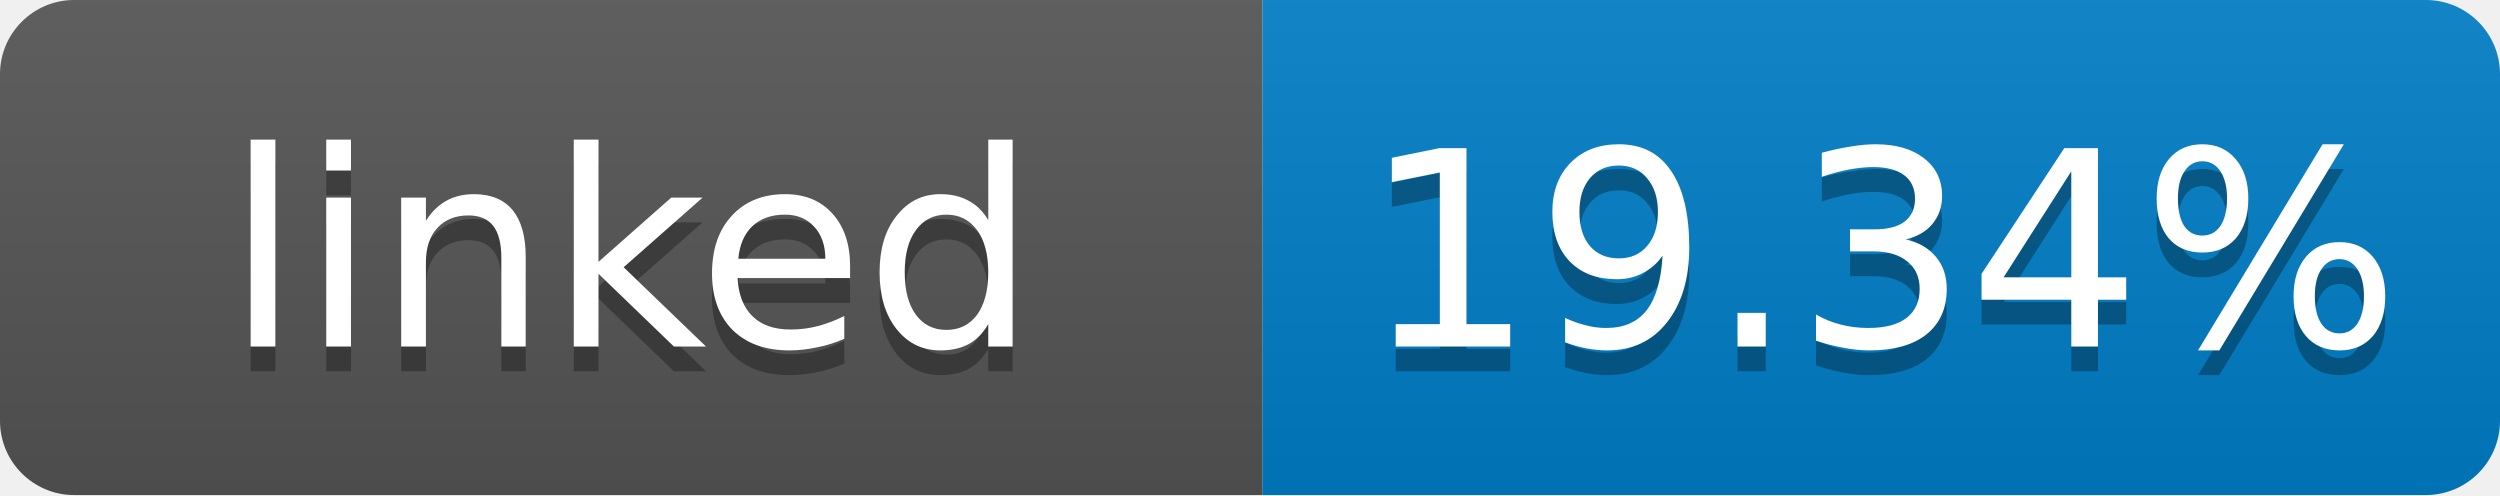
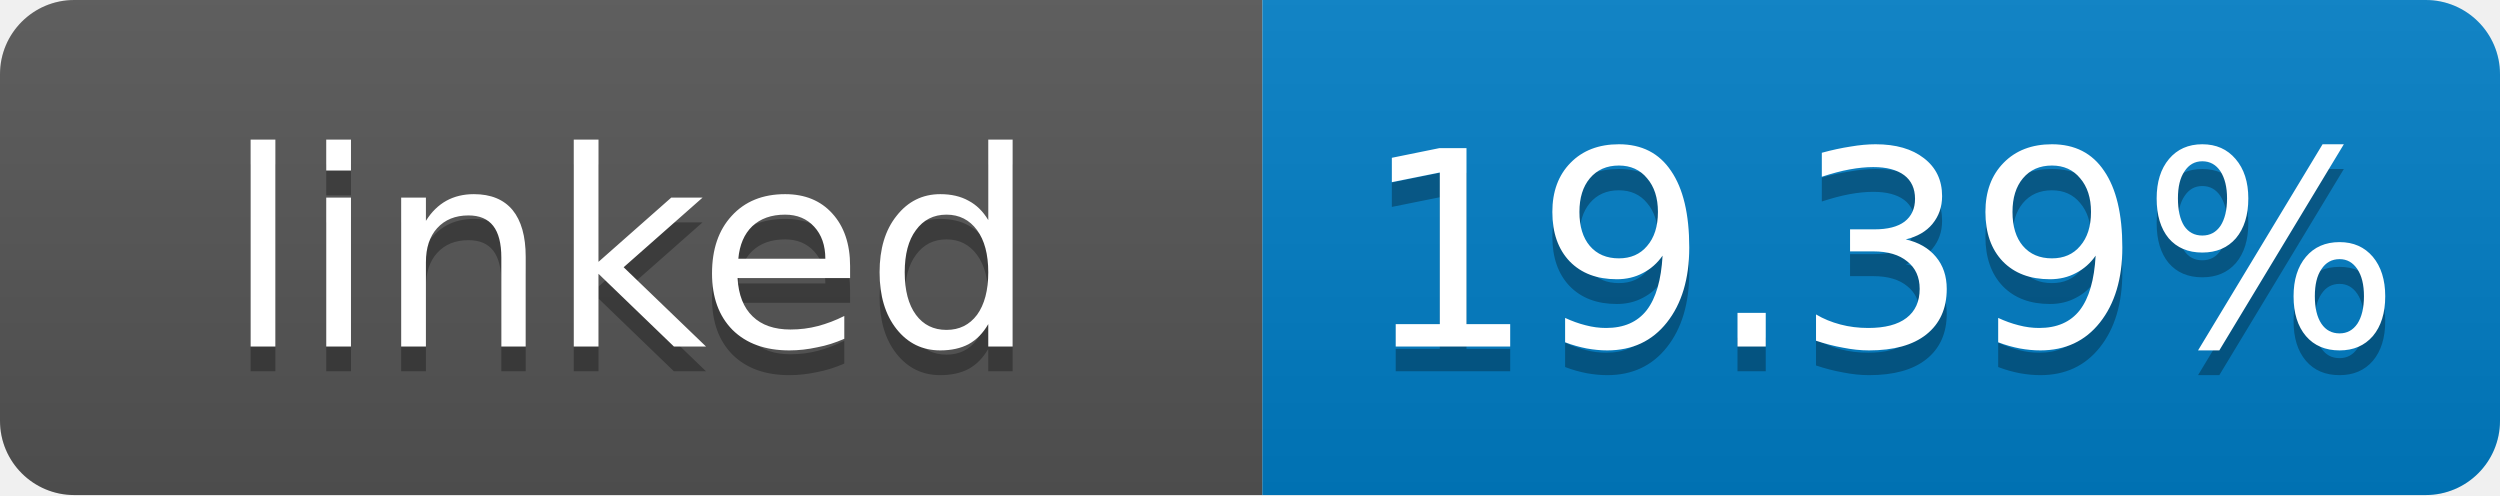
- <svg xmlns="http://www.w3.org/2000/svg" width="101" height="20" role="img" aria-label="linked: 19.34%">
+ <svg xmlns="http://www.w3.org/2000/svg" width="101" height="20" role="img" aria-label="linked: 19.39%">
  <linearGradient id="s" x2="0" y2="100%">
    <stop offset="0" stop-color="#bbb" stop-opacity=".1" />
    <stop offset="1" stop-opacity=".1" />
  </linearGradient>
  <clipPath id="r">
    <rect width="101" height="20" rx="3" fill="#fff" />
  </clipPath>
  <g clip-path="url(#r)">
    <rect width="51" height="20" fill="#555" />
    <rect x="51" width="50" height="20" fill="#007ec6" />
    <rect width="101" height="20" fill="url(#s)" />
  </g>
  <g fill="#fff" text-anchor="middle" font-family="Verdana,Geneva,DejaVu Sans,sans-serif" font-size="11">
    <text x="25.5" y="15" fill="#010101" fill-opacity=".3">linked</text>
    <text x="25.5" y="14">linked</text>
-     <text x="76" y="15" fill="#010101" fill-opacity=".3">19.34%</text>
-     <text x="76" y="14">19.34%</text>
+     <text x="76" y="15" fill="#010101" fill-opacity=".3">19.39%</text>
+     <text x="76" y="14">19.39%</text>
  </g>
</svg>
